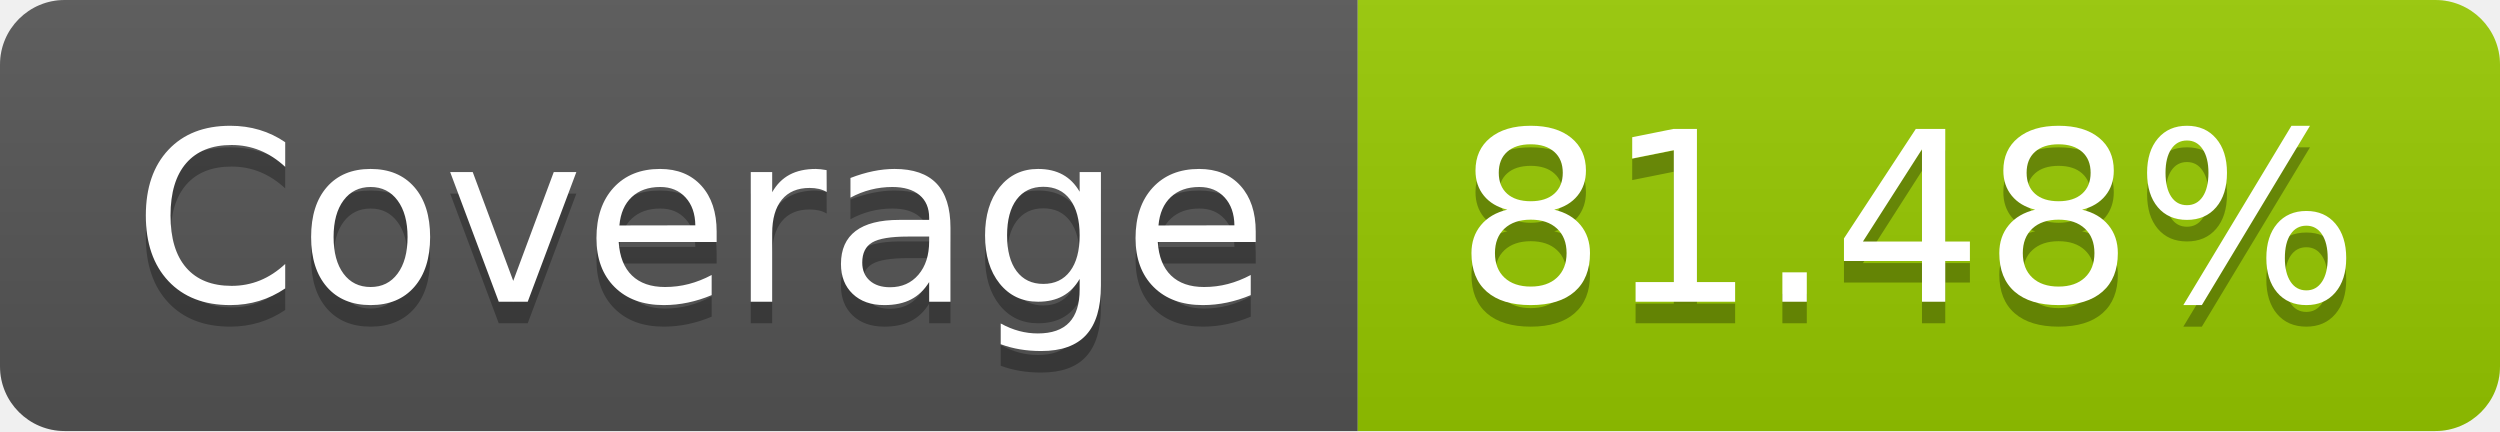
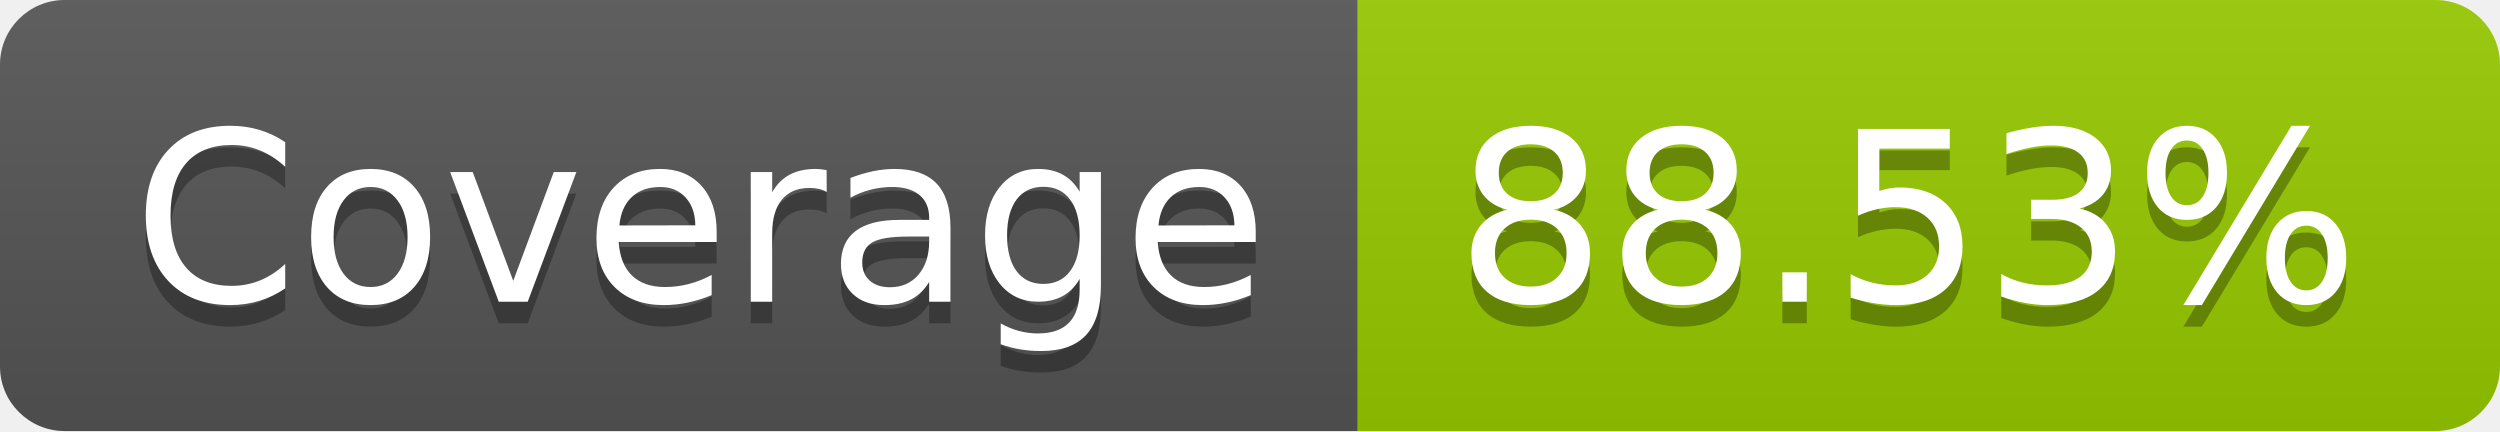
- <svg xmlns="http://www.w3.org/2000/svg" width="116" height="20" role="img" aria-label="Coverage: 81.48%">
+ <svg xmlns="http://www.w3.org/2000/svg" width="116" height="20" role="img" aria-label="Coverage: 88.53%">
  <linearGradient id="s" x2="0" y2="100%">
    <stop offset="0" stop-color="#bbb" stop-opacity=".1" />
    <stop offset="1" stop-opacity=".1" />
  </linearGradient>
  <clipPath id="r">
    <rect width="116" height="20" rx="3" fill="#fff" />
  </clipPath>
  <g clip-path="url(#r)">
    <rect width="63" height="20" fill="#555" />
    <rect x="63" width="53" height="20" fill="#97ca00" />
    <rect width="116" height="20" fill="url(#s)" />
  </g>
  <g fill="#fff" text-anchor="middle" font-family="Verdana,Geneva,DejaVu Sans,sans-serif" text-rendering="geometricPrecision" font-size="110">
    <text aria-hidden="true" x="325" y="150" fill="#010101" fill-opacity=".3" transform="scale(.1)" textLength="530">Coverage</text>
    <text x="325" y="140" transform="scale(.1)" fill="#fff" textLength="530">Coverage</text>
-     <text aria-hidden="true" x="885" y="150" fill="#010101" fill-opacity=".3" transform="scale(.1)" textLength="430">81.48%</text>
-     <text x="885" y="140" transform="scale(.1)" fill="#fff" textLength="430">81.48%</text>
+     <text aria-hidden="true" x="885" y="150" fill="#010101" fill-opacity=".3" transform="scale(.1)" textLength="430">88.53%</text>
+     <text x="885" y="140" transform="scale(.1)" fill="#fff" textLength="430">88.53%</text>
  </g>
</svg>
